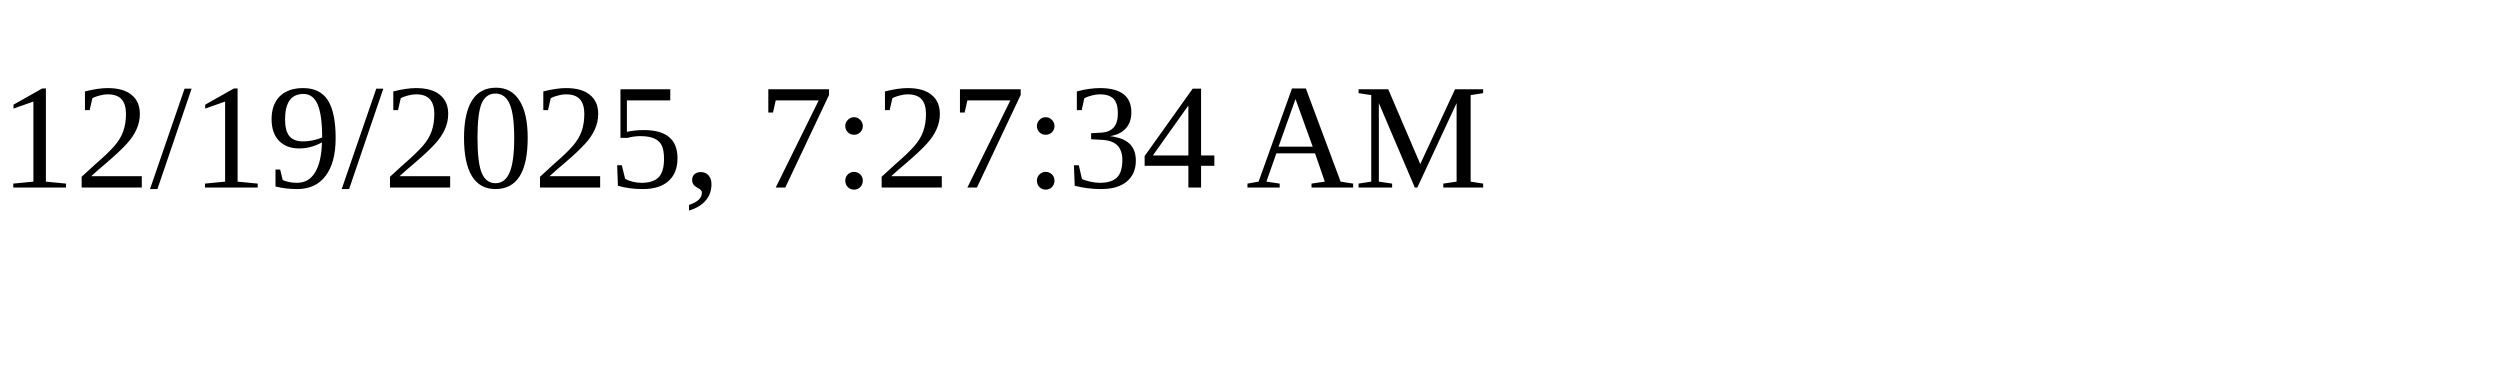
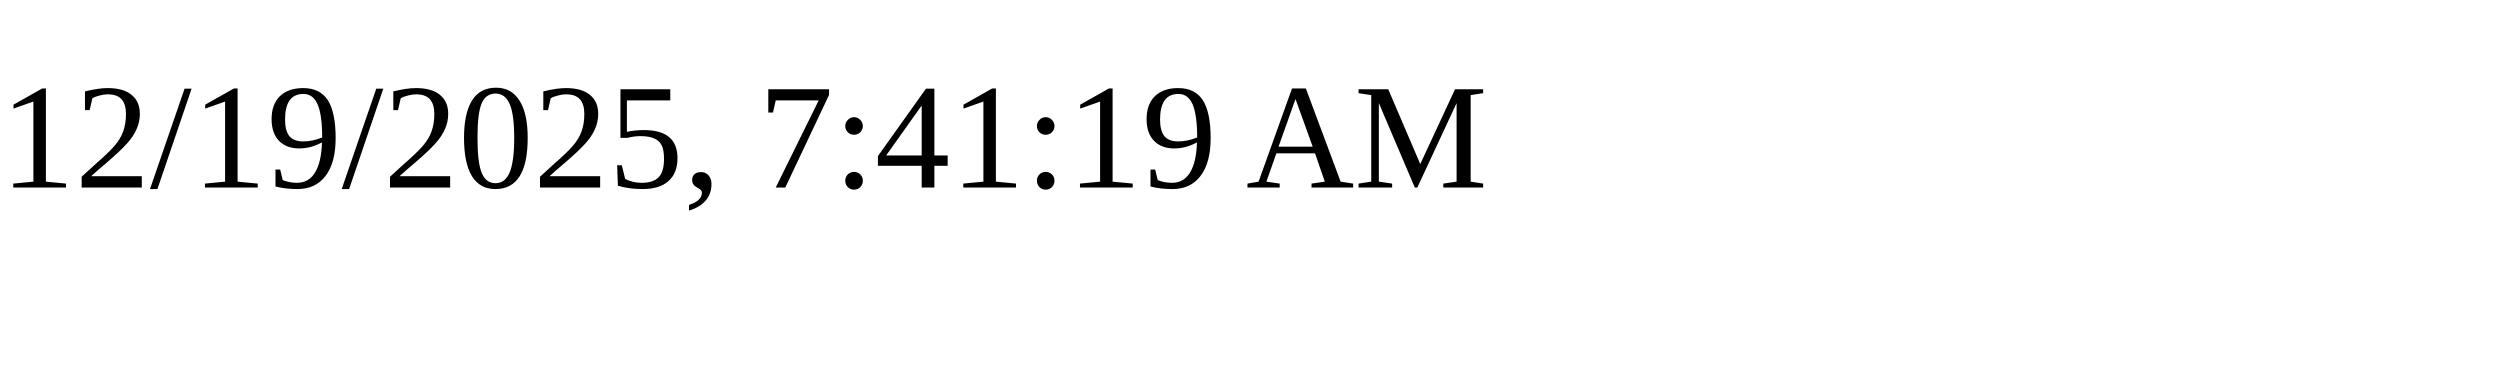
<svg xmlns="http://www.w3.org/2000/svg" height="30" width="200">
-   <text x="0" y="15">12/19/2025, 7:27:34 AM</text>
+   <text x="0" y="15">12/19/2025, 7:41:19 AM</text>
</svg>
